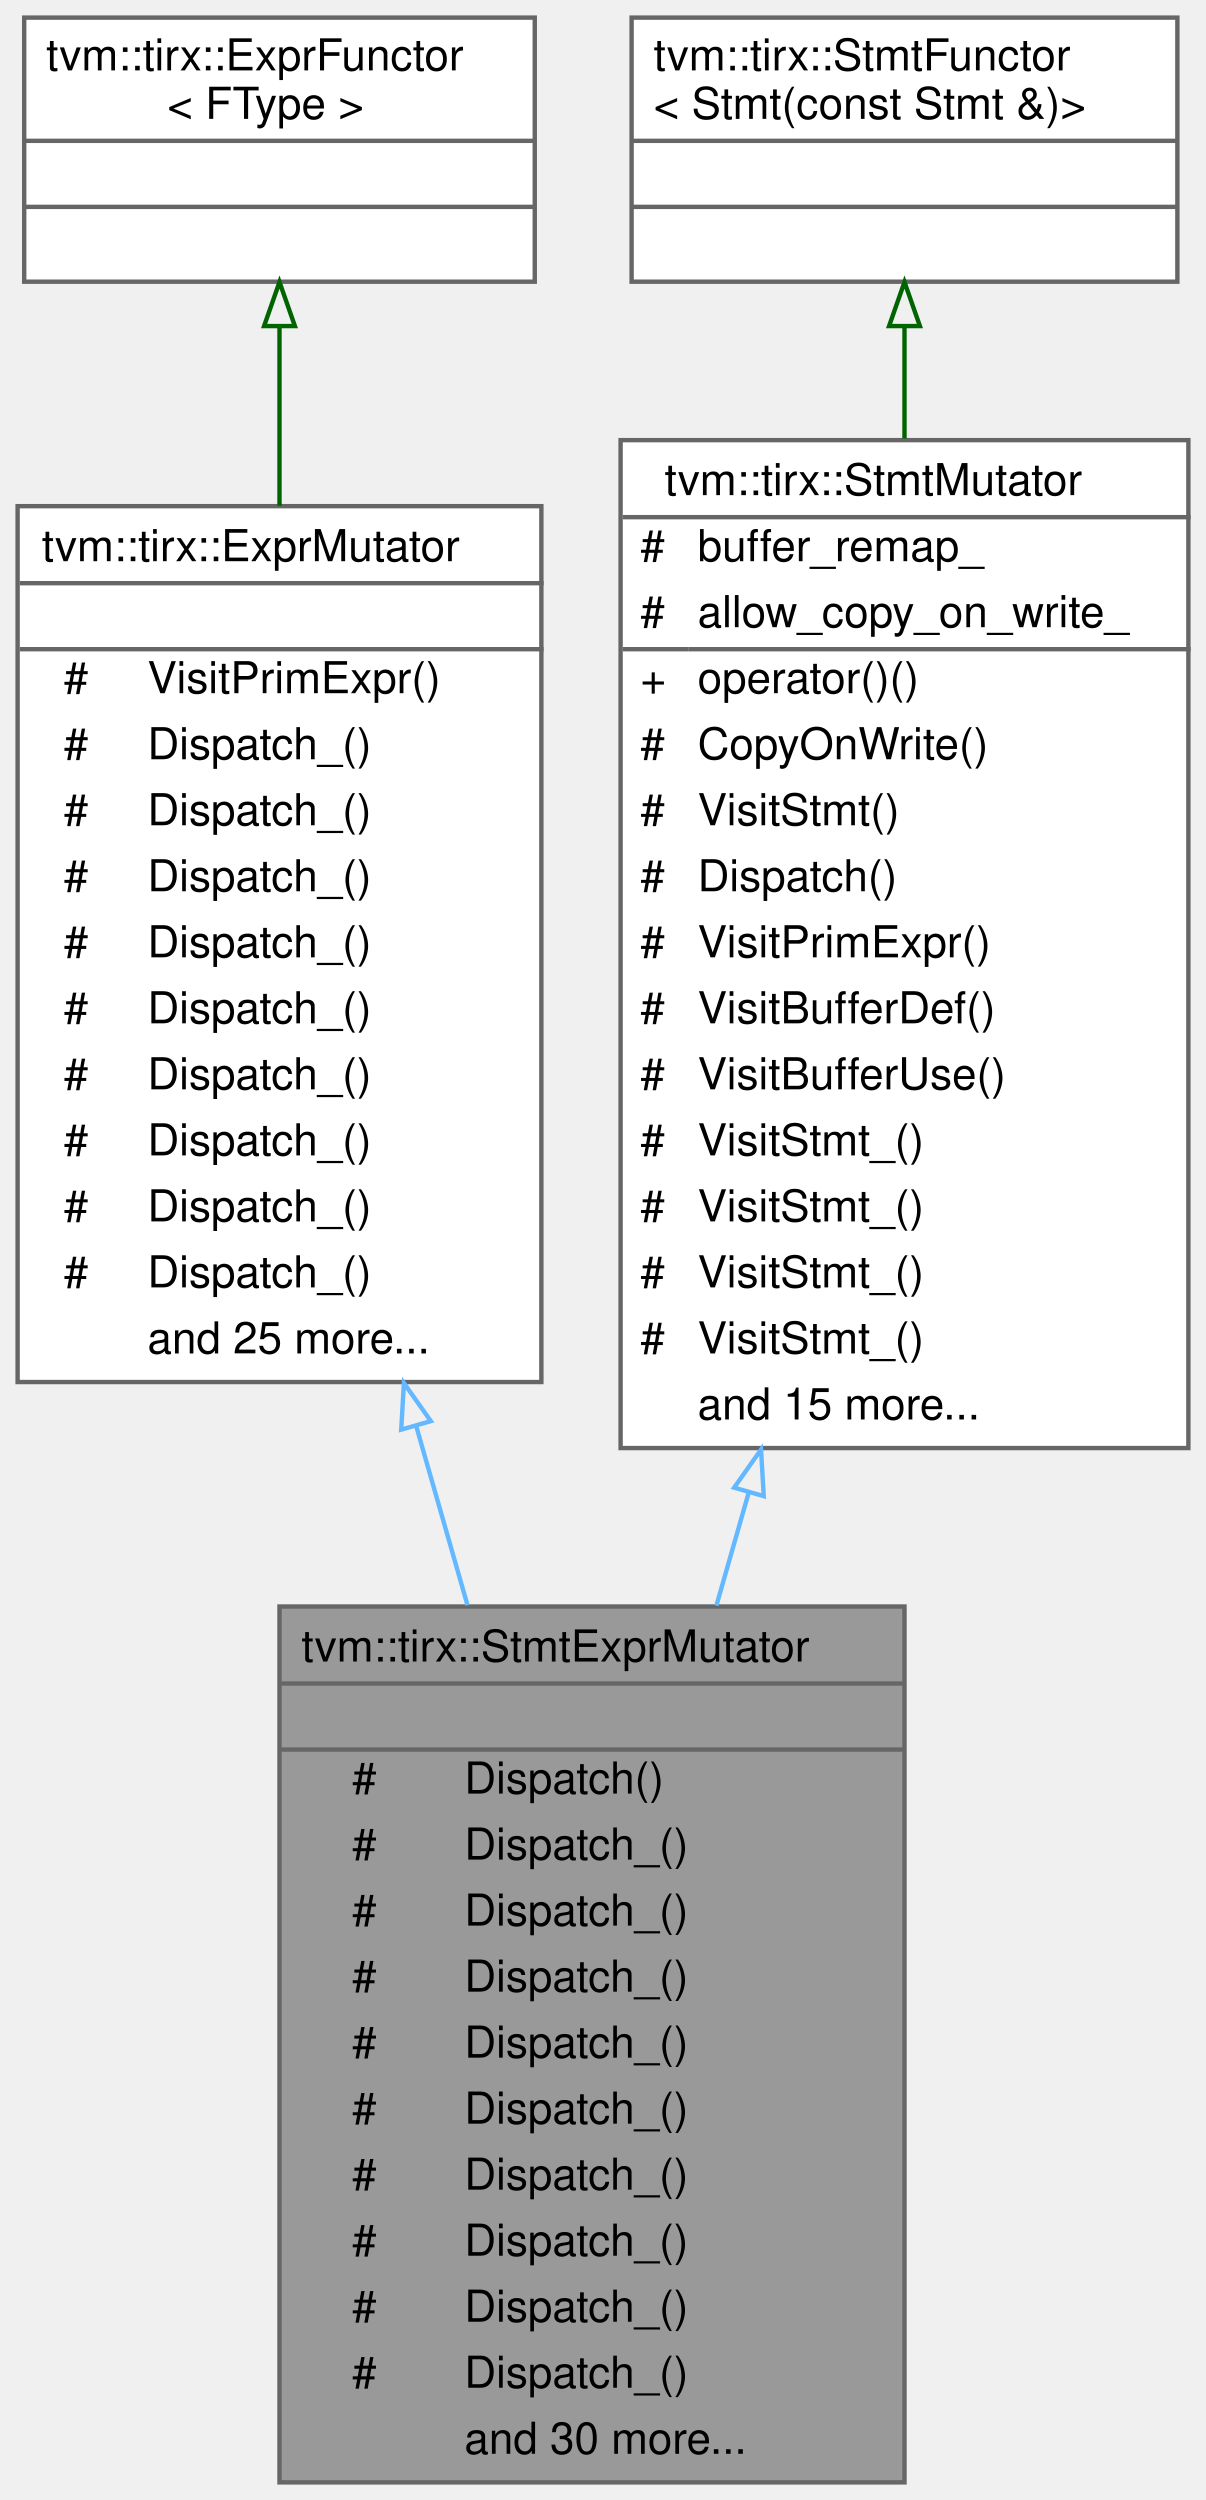
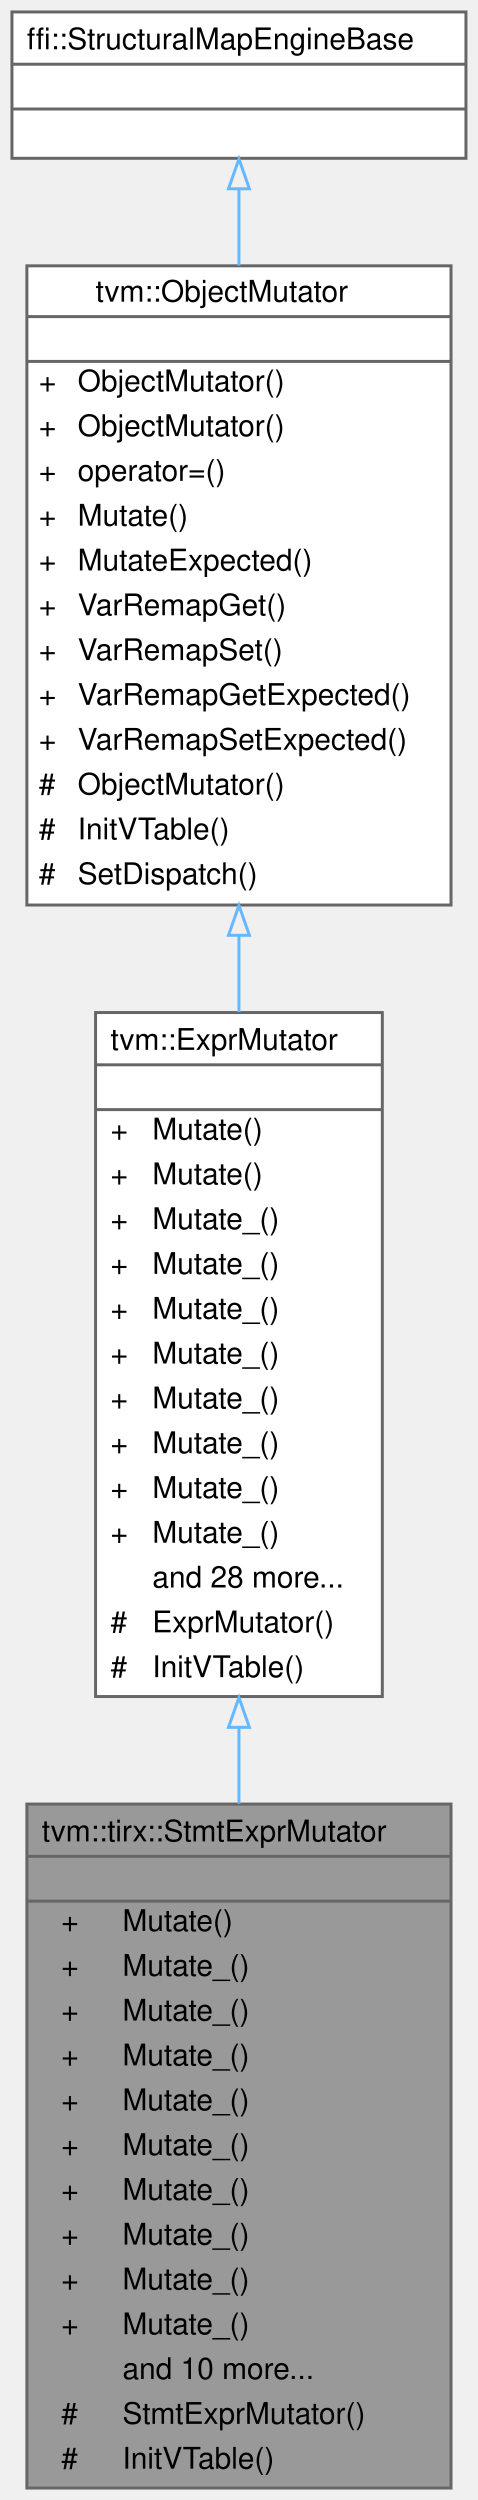
- <svg xmlns="http://www.w3.org/2000/svg" xmlns:xlink="http://www.w3.org/1999/xlink" width="274pt" height="568pt" viewBox="0.00 0.00 274.00 568.00">
-   <g id="graph0" class="graph" transform="scale(1 1) rotate(0) translate(4 564)">
+ <svg xmlns="http://www.w3.org/2000/svg" xmlns:xlink="http://www.w3.org/1999/xlink" width="160pt" height="837pt" viewBox="0.00 0.00 160.00 837.00">
+   <g id="graph0" class="graph" transform="scale(1 1) rotate(0) translate(4 833)">
    <g id="Node000001" class="node">
      <g id="a_Node000001">
        <a xlink:title="Mutator that recursively mutates stmts and exprs on them.">
-           <polygon fill="#999999" stroke="transparent" points="201.5,-199 59.5,-199 59.5,0 201.5,0 201.5,-199" />
-           <text text-anchor="start" x="64.5" y="-186.5" font-family="Helvetica,sans-Serif" font-size="10.00">tvm::tirx::StmtExprMutator</text>
-           <text text-anchor="start" x="128.5" y="-171.5" font-family="Helvetica,sans-Serif" font-size="10.00"> </text>
-           <text text-anchor="start" x="76" y="-156.5" font-family="Helvetica,sans-Serif" font-size="10.00">#</text>
-           <text text-anchor="start" x="101.5" y="-156.5" font-family="Helvetica,sans-Serif" font-size="10.00">Dispatch()</text>
-           <text text-anchor="start" x="76" y="-141.5" font-family="Helvetica,sans-Serif" font-size="10.00">#</text>
-           <text text-anchor="start" x="101.5" y="-141.5" font-family="Helvetica,sans-Serif" font-size="10.00">Dispatch_()</text>
-           <text text-anchor="start" x="76" y="-126.5" font-family="Helvetica,sans-Serif" font-size="10.00">#</text>
-           <text text-anchor="start" x="101.5" y="-126.5" font-family="Helvetica,sans-Serif" font-size="10.00">Dispatch_()</text>
-           <text text-anchor="start" x="76" y="-111.5" font-family="Helvetica,sans-Serif" font-size="10.00">#</text>
-           <text text-anchor="start" x="101.5" y="-111.5" font-family="Helvetica,sans-Serif" font-size="10.00">Dispatch_()</text>
-           <text text-anchor="start" x="76" y="-96.5" font-family="Helvetica,sans-Serif" font-size="10.00">#</text>
-           <text text-anchor="start" x="101.5" y="-96.5" font-family="Helvetica,sans-Serif" font-size="10.00">Dispatch_()</text>
-           <text text-anchor="start" x="76" y="-81.5" font-family="Helvetica,sans-Serif" font-size="10.00">#</text>
-           <text text-anchor="start" x="101.5" y="-81.5" font-family="Helvetica,sans-Serif" font-size="10.00">Dispatch_()</text>
-           <text text-anchor="start" x="76" y="-66.5" font-family="Helvetica,sans-Serif" font-size="10.00">#</text>
-           <text text-anchor="start" x="101.5" y="-66.5" font-family="Helvetica,sans-Serif" font-size="10.00">Dispatch_()</text>
-           <text text-anchor="start" x="76" y="-51.5" font-family="Helvetica,sans-Serif" font-size="10.00">#</text>
-           <text text-anchor="start" x="101.5" y="-51.5" font-family="Helvetica,sans-Serif" font-size="10.00">Dispatch_()</text>
-           <text text-anchor="start" x="76" y="-36.5" font-family="Helvetica,sans-Serif" font-size="10.00">#</text>
-           <text text-anchor="start" x="101.5" y="-36.5" font-family="Helvetica,sans-Serif" font-size="10.00">Dispatch_()</text>
-           <text text-anchor="start" x="76" y="-21.5" font-family="Helvetica,sans-Serif" font-size="10.00">#</text>
-           <text text-anchor="start" x="101.5" y="-21.5" font-family="Helvetica,sans-Serif" font-size="10.00">Dispatch_()</text>
-           <text text-anchor="start" x="101.5" y="-6.5" font-family="Helvetica,sans-Serif" font-size="10.00">and 30 more...</text>
-           <polygon fill="#666666" stroke="#666666" points="59.5,-181.5 59.5,-181.5 201.5,-181.5 201.5,-181.5 59.5,-181.5" />
-           <polygon fill="#666666" stroke="#666666" points="59.5,-166.5 59.5,-166.5 201.5,-166.5 201.5,-166.5 59.5,-166.5" />
-           <polygon fill="none" stroke="#666666" points="59.5,0 59.5,-199 201.5,-199 201.5,0 59.5,0" />
+           <polygon fill="#999999" stroke="transparent" points="147,-229 5,-229 5,0 147,0 147,-229" />
+           <text text-anchor="start" x="10" y="-216.5" font-family="Helvetica,sans-Serif" font-size="10.00">tvm::tirx::StmtExprMutator</text>
+           <text text-anchor="start" x="74" y="-201.5" font-family="Helvetica,sans-Serif" font-size="10.00"> </text>
+           <text text-anchor="start" x="16.5" y="-186.5" font-family="Helvetica,sans-Serif" font-size="10.00">+</text>
+           <text text-anchor="start" x="37" y="-186.5" font-family="Helvetica,sans-Serif" font-size="10.00">Mutate()</text>
+           <text text-anchor="start" x="16.5" y="-171.5" font-family="Helvetica,sans-Serif" font-size="10.00">+</text>
+           <text text-anchor="start" x="37" y="-171.5" font-family="Helvetica,sans-Serif" font-size="10.00">Mutate_()</text>
+           <text text-anchor="start" x="16.5" y="-156.5" font-family="Helvetica,sans-Serif" font-size="10.00">+</text>
+           <text text-anchor="start" x="37" y="-156.5" font-family="Helvetica,sans-Serif" font-size="10.00">Mutate_()</text>
+           <text text-anchor="start" x="16.5" y="-141.5" font-family="Helvetica,sans-Serif" font-size="10.00">+</text>
+           <text text-anchor="start" x="37" y="-141.5" font-family="Helvetica,sans-Serif" font-size="10.00">Mutate_()</text>
+           <text text-anchor="start" x="16.5" y="-126.5" font-family="Helvetica,sans-Serif" font-size="10.00">+</text>
+           <text text-anchor="start" x="37" y="-126.5" font-family="Helvetica,sans-Serif" font-size="10.00">Mutate_()</text>
+           <text text-anchor="start" x="16.5" y="-111.5" font-family="Helvetica,sans-Serif" font-size="10.00">+</text>
+           <text text-anchor="start" x="37" y="-111.5" font-family="Helvetica,sans-Serif" font-size="10.00">Mutate_()</text>
+           <text text-anchor="start" x="16.5" y="-96.5" font-family="Helvetica,sans-Serif" font-size="10.00">+</text>
+           <text text-anchor="start" x="37" y="-96.5" font-family="Helvetica,sans-Serif" font-size="10.00">Mutate_()</text>
+           <text text-anchor="start" x="16.5" y="-81.5" font-family="Helvetica,sans-Serif" font-size="10.00">+</text>
+           <text text-anchor="start" x="37" y="-81.5" font-family="Helvetica,sans-Serif" font-size="10.00">Mutate_()</text>
+           <text text-anchor="start" x="16.5" y="-66.5" font-family="Helvetica,sans-Serif" font-size="10.00">+</text>
+           <text text-anchor="start" x="37" y="-66.5" font-family="Helvetica,sans-Serif" font-size="10.00">Mutate_()</text>
+           <text text-anchor="start" x="16.5" y="-51.5" font-family="Helvetica,sans-Serif" font-size="10.00">+</text>
+           <text text-anchor="start" x="37" y="-51.5" font-family="Helvetica,sans-Serif" font-size="10.00">Mutate_()</text>
+           <text text-anchor="start" x="37" y="-36.5" font-family="Helvetica,sans-Serif" font-size="10.00">and 10 more...</text>
+           <text text-anchor="start" x="16.5" y="-21.5" font-family="Helvetica,sans-Serif" font-size="10.00">#</text>
+           <text text-anchor="start" x="37" y="-21.5" font-family="Helvetica,sans-Serif" font-size="10.00">StmtExprMutator()</text>
+           <text text-anchor="start" x="16.5" y="-6.5" font-family="Helvetica,sans-Serif" font-size="10.00">#</text>
+           <text text-anchor="start" x="37" y="-6.5" font-family="Helvetica,sans-Serif" font-size="10.00">InitVTable()</text>
+           <polygon fill="#666666" stroke="#666666" points="5,-211.5 5,-211.5 147,-211.5 147,-211.5 5,-211.5" />
+           <polygon fill="#666666" stroke="#666666" points="5,-196.5 5,-196.5 147,-196.5 147,-196.5 5,-196.5" />
+           <polygon fill="none" stroke="#666666" points="5,0 5,-229 147,-229 147,0 5,0" />
        </a>
      </g>
    </g>
    <g id="Node000002" class="node">
      <g id="a_Node000002">
-         <a xlink:href="classtvm_1_1tirx_1_1ExprMutator.html" target="_top" xlink:title="ExprMutator that mutates expressions.">
-           <polygon fill="white" stroke="transparent" points="119,-449 0,-449 0,-250 119,-250 119,-449" />
-           <text text-anchor="start" x="5.5" y="-436.5" font-family="Helvetica,sans-Serif" font-size="10.00">tvm::tirx::ExprMutator</text>
-           <text text-anchor="start" x="58" y="-421.5" font-family="Helvetica,sans-Serif" font-size="10.00"> </text>
-           <text text-anchor="start" x="10.5" y="-406.5" font-family="Helvetica,sans-Serif" font-size="10.00">#</text>
-           <text text-anchor="start" x="29.5" y="-406.5" font-family="Helvetica,sans-Serif" font-size="10.00">VisitPrimExpr()</text>
-           <text text-anchor="start" x="10.5" y="-391.5" font-family="Helvetica,sans-Serif" font-size="10.00">#</text>
-           <text text-anchor="start" x="29.5" y="-391.5" font-family="Helvetica,sans-Serif" font-size="10.00">Dispatch_()</text>
-           <text text-anchor="start" x="10.5" y="-376.5" font-family="Helvetica,sans-Serif" font-size="10.00">#</text>
-           <text text-anchor="start" x="29.5" y="-376.5" font-family="Helvetica,sans-Serif" font-size="10.00">Dispatch_()</text>
-           <text text-anchor="start" x="10.5" y="-361.5" font-family="Helvetica,sans-Serif" font-size="10.00">#</text>
-           <text text-anchor="start" x="29.5" y="-361.5" font-family="Helvetica,sans-Serif" font-size="10.00">Dispatch_()</text>
-           <text text-anchor="start" x="10.5" y="-346.5" font-family="Helvetica,sans-Serif" font-size="10.00">#</text>
-           <text text-anchor="start" x="29.5" y="-346.5" font-family="Helvetica,sans-Serif" font-size="10.00">Dispatch_()</text>
-           <text text-anchor="start" x="10.5" y="-331.5" font-family="Helvetica,sans-Serif" font-size="10.00">#</text>
-           <text text-anchor="start" x="29.5" y="-331.5" font-family="Helvetica,sans-Serif" font-size="10.00">Dispatch_()</text>
-           <text text-anchor="start" x="10.5" y="-316.5" font-family="Helvetica,sans-Serif" font-size="10.00">#</text>
-           <text text-anchor="start" x="29.5" y="-316.5" font-family="Helvetica,sans-Serif" font-size="10.00">Dispatch_()</text>
-           <text text-anchor="start" x="10.5" y="-301.5" font-family="Helvetica,sans-Serif" font-size="10.00">#</text>
-           <text text-anchor="start" x="29.5" y="-301.5" font-family="Helvetica,sans-Serif" font-size="10.00">Dispatch_()</text>
-           <text text-anchor="start" x="10.5" y="-286.5" font-family="Helvetica,sans-Serif" font-size="10.00">#</text>
-           <text text-anchor="start" x="29.5" y="-286.5" font-family="Helvetica,sans-Serif" font-size="10.00">Dispatch_()</text>
-           <text text-anchor="start" x="10.5" y="-271.5" font-family="Helvetica,sans-Serif" font-size="10.00">#</text>
-           <text text-anchor="start" x="29.5" y="-271.5" font-family="Helvetica,sans-Serif" font-size="10.00">Dispatch_()</text>
-           <text text-anchor="start" x="29.5" y="-256.5" font-family="Helvetica,sans-Serif" font-size="10.00">and 25 more...</text>
-           <polygon fill="#666666" stroke="#666666" points="0.5,-431.5 0.5,-431.5 119.5,-431.5 119.5,-431.5 0.5,-431.5" />
-           <polygon fill="#666666" stroke="#666666" points="0.5,-416.5 0.5,-416.5 119.5,-416.5 119.5,-416.5 0.5,-416.5" />
-           <polygon fill="none" stroke="#666666" points="0,-250 0,-449 119,-449 119,-250 0,-250" />
+         <a xlink:href="classtvm_1_1ExprMutator.html" target="_top" xlink:title="Structural Expr mutator with native overrides for core expressions and structural fallback for other ...">
+           <polygon fill="white" stroke="transparent" points="124,-494 28,-494 28,-265 124,-265 124,-494" />
+           <text text-anchor="start" x="33" y="-481.5" font-family="Helvetica,sans-Serif" font-size="10.00">tvm::ExprMutator</text>
+           <text text-anchor="start" x="74" y="-466.5" font-family="Helvetica,sans-Serif" font-size="10.00"> </text>
+           <text text-anchor="start" x="33" y="-451.5" font-family="Helvetica,sans-Serif" font-size="10.00">+</text>
+           <text text-anchor="start" x="47" y="-451.5" font-family="Helvetica,sans-Serif" font-size="10.00">Mutate()</text>
+           <text text-anchor="start" x="33" y="-436.5" font-family="Helvetica,sans-Serif" font-size="10.00">+</text>
+           <text text-anchor="start" x="47" y="-436.5" font-family="Helvetica,sans-Serif" font-size="10.00">Mutate()</text>
+           <text text-anchor="start" x="33" y="-421.5" font-family="Helvetica,sans-Serif" font-size="10.00">+</text>
+           <text text-anchor="start" x="47" y="-421.5" font-family="Helvetica,sans-Serif" font-size="10.00">Mutate_()</text>
+           <text text-anchor="start" x="33" y="-406.5" font-family="Helvetica,sans-Serif" font-size="10.00">+</text>
+           <text text-anchor="start" x="47" y="-406.5" font-family="Helvetica,sans-Serif" font-size="10.00">Mutate_()</text>
+           <text text-anchor="start" x="33" y="-391.5" font-family="Helvetica,sans-Serif" font-size="10.00">+</text>
+           <text text-anchor="start" x="47" y="-391.5" font-family="Helvetica,sans-Serif" font-size="10.00">Mutate_()</text>
+           <text text-anchor="start" x="33" y="-376.5" font-family="Helvetica,sans-Serif" font-size="10.00">+</text>
+           <text text-anchor="start" x="47" y="-376.5" font-family="Helvetica,sans-Serif" font-size="10.00">Mutate_()</text>
+           <text text-anchor="start" x="33" y="-361.5" font-family="Helvetica,sans-Serif" font-size="10.00">+</text>
+           <text text-anchor="start" x="47" y="-361.5" font-family="Helvetica,sans-Serif" font-size="10.00">Mutate_()</text>
+           <text text-anchor="start" x="33" y="-346.5" font-family="Helvetica,sans-Serif" font-size="10.00">+</text>
+           <text text-anchor="start" x="47" y="-346.5" font-family="Helvetica,sans-Serif" font-size="10.00">Mutate_()</text>
+           <text text-anchor="start" x="33" y="-331.5" font-family="Helvetica,sans-Serif" font-size="10.00">+</text>
+           <text text-anchor="start" x="47" y="-331.5" font-family="Helvetica,sans-Serif" font-size="10.00">Mutate_()</text>
+           <text text-anchor="start" x="33" y="-316.5" font-family="Helvetica,sans-Serif" font-size="10.00">+</text>
+           <text text-anchor="start" x="47" y="-316.5" font-family="Helvetica,sans-Serif" font-size="10.00">Mutate_()</text>
+           <text text-anchor="start" x="47" y="-301.5" font-family="Helvetica,sans-Serif" font-size="10.00">and 28 more...</text>
+           <text text-anchor="start" x="33" y="-286.5" font-family="Helvetica,sans-Serif" font-size="10.00">#</text>
+           <text text-anchor="start" x="47" y="-286.5" font-family="Helvetica,sans-Serif" font-size="10.00">ExprMutator()</text>
+           <text text-anchor="start" x="33" y="-271.5" font-family="Helvetica,sans-Serif" font-size="10.00">#</text>
+           <text text-anchor="start" x="47" y="-271.5" font-family="Helvetica,sans-Serif" font-size="10.00">InitVTable()</text>
+           <polygon fill="#666666" stroke="#666666" points="28,-476.5 28,-476.5 124,-476.5 124,-476.5 28,-476.5" />
+           <polygon fill="#666666" stroke="#666666" points="28,-461.5 28,-461.5 124,-461.5 124,-461.5 28,-461.5" />
+           <polygon fill="none" stroke="#666666" points="28,-265 28,-494 124,-494 124,-265 28,-265" />
        </a>
      </g>
    </g>
    <g id="edge1_Node000001_Node000002" class="edge">
      <g id="a_edge1_Node000001_Node000002">
        <a xlink:title=" ">
-           <path fill="none" stroke="#63b8ff" d="M90.57,-239.97C94.44,-226.44 98.39,-212.66 102.22,-199.29" />
-           <polygon fill="none" stroke="#63b8ff" points="87.15,-239.19 87.77,-249.77 93.88,-241.12 87.15,-239.19" />
+           <path fill="none" stroke="#63b8ff" d="M76,-254.4C76,-245.96 76,-237.47 76,-229.08" />
+           <polygon fill="none" stroke="#63b8ff" points="72.5,-254.67 76,-264.67 79.5,-254.67 72.5,-254.67" />
        </a>
      </g>
    </g>
    <g id="Node000003" class="node">
      <g id="a_Node000003">
-         <a xlink:href="classtvm_1_1tirx_1_1ExprFunctor.html" target="_top" xlink:title="Shared expression dispatch extended with the TIRx BufferRegion hook.">
-           <polygon fill="white" stroke="transparent" points="117.5,-560 1.5,-560 1.5,-500 117.5,-500 117.5,-560" />
-           <text text-anchor="start" x="6.5" y="-548" font-family="Helvetica,sans-Serif" font-size="10.00">tvm::tirx::ExprFunctor</text>
-           <text text-anchor="start" x="34" y="-537" font-family="Helvetica,sans-Serif" font-size="10.00">&lt; FType &gt;</text>
-           <text text-anchor="start" x="57.5" y="-522" font-family="Helvetica,sans-Serif" font-size="10.00"> </text>
-           <text text-anchor="start" x="57.5" y="-507" font-family="Helvetica,sans-Serif" font-size="10.00"> </text>
-           <polygon fill="#666666" stroke="#666666" points="1.5,-532 1.5,-532 117.5,-532 117.5,-532 1.5,-532" />
-           <polygon fill="#666666" stroke="#666666" points="1.5,-517 1.5,-517 117.5,-517 117.5,-517 1.5,-517" />
-           <polygon fill="none" stroke="#666666" points="1.5,-500 1.5,-560 117.5,-560 117.5,-500 1.5,-500" />
+         <a xlink:href="classtvm_1_1ObjectMutator.html" target="_top" xlink:title="Native mutation with exact dispatch and structural fallback.">
+           <polygon fill="white" stroke="transparent" points="147,-744 5,-744 5,-530 147,-530 147,-744" />
+           <text text-anchor="start" x="28" y="-732" font-family="Helvetica,sans-Serif" font-size="10.00">tvm::ObjectMutator</text>
+           <text text-anchor="start" x="74" y="-717" font-family="Helvetica,sans-Serif" font-size="10.00"> </text>
+           <text text-anchor="start" x="9" y="-702" font-family="Helvetica,sans-Serif" font-size="10.00">+</text>
+           <text text-anchor="start" x="22" y="-702" font-family="Helvetica,sans-Serif" font-size="10.00">ObjectMutator()</text>
+           <text text-anchor="start" x="9" y="-687" font-family="Helvetica,sans-Serif" font-size="10.00">+</text>
+           <text text-anchor="start" x="22" y="-687" font-family="Helvetica,sans-Serif" font-size="10.00">ObjectMutator()</text>
+           <text text-anchor="start" x="9" y="-672" font-family="Helvetica,sans-Serif" font-size="10.00">+</text>
+           <text text-anchor="start" x="22" y="-672" font-family="Helvetica,sans-Serif" font-size="10.00">operator=()</text>
+           <text text-anchor="start" x="9" y="-657" font-family="Helvetica,sans-Serif" font-size="10.00">+</text>
+           <text text-anchor="start" x="22" y="-657" font-family="Helvetica,sans-Serif" font-size="10.00">Mutate()</text>
+           <text text-anchor="start" x="9" y="-642" font-family="Helvetica,sans-Serif" font-size="10.00">+</text>
+           <text text-anchor="start" x="22" y="-642" font-family="Helvetica,sans-Serif" font-size="10.00">MutateExpected()</text>
+           <text text-anchor="start" x="9" y="-627" font-family="Helvetica,sans-Serif" font-size="10.00">+</text>
+           <text text-anchor="start" x="22" y="-627" font-family="Helvetica,sans-Serif" font-size="10.00">VarRemapGet()</text>
+           <text text-anchor="start" x="9" y="-612" font-family="Helvetica,sans-Serif" font-size="10.00">+</text>
+           <text text-anchor="start" x="22" y="-612" font-family="Helvetica,sans-Serif" font-size="10.00">VarRemapSet()</text>
+           <text text-anchor="start" x="9" y="-597" font-family="Helvetica,sans-Serif" font-size="10.00">+</text>
+           <text text-anchor="start" x="22" y="-597" font-family="Helvetica,sans-Serif" font-size="10.00">VarRemapGetExpected()</text>
+           <text text-anchor="start" x="9" y="-582" font-family="Helvetica,sans-Serif" font-size="10.00">+</text>
+           <text text-anchor="start" x="22" y="-582" font-family="Helvetica,sans-Serif" font-size="10.00">VarRemapSetExpected()</text>
+           <text text-anchor="start" x="9" y="-567" font-family="Helvetica,sans-Serif" font-size="10.00">#</text>
+           <text text-anchor="start" x="22" y="-567" font-family="Helvetica,sans-Serif" font-size="10.00">ObjectMutator()</text>
+           <text text-anchor="start" x="9" y="-552" font-family="Helvetica,sans-Serif" font-size="10.00">#</text>
+           <text text-anchor="start" x="22" y="-552" font-family="Helvetica,sans-Serif" font-size="10.00">InitVTable()</text>
+           <text text-anchor="start" x="9" y="-537" font-family="Helvetica,sans-Serif" font-size="10.00">#</text>
+           <text text-anchor="start" x="22" y="-537" font-family="Helvetica,sans-Serif" font-size="10.00">SetDispatch()</text>
+           <polygon fill="#666666" stroke="#666666" points="5,-727 5,-727 147,-727 147,-727 5,-727" />
+           <polygon fill="#666666" stroke="#666666" points="5,-712 5,-712 147,-712 147,-712 5,-712" />
+           <polygon fill="none" stroke="#666666" points="5,-530 5,-744 147,-744 147,-530 5,-530" />
        </a>
      </g>
    </g>
    <g id="edge2_Node000002_Node000003" class="edge">
      <g id="a_edge2_Node000002_Node000003">
        <a xlink:title=" ">
-           <path fill="none" stroke="darkgreen" d="M59.5,-489.7C59.5,-477.49 59.5,-463.44 59.5,-449.07" />
-           <polygon fill="none" stroke="darkgreen" points="56,-489.92 59.5,-499.92 63,-489.92 56,-489.92" />
+           <path fill="none" stroke="#63b8ff" d="M76,-519.59C76,-511.12 76,-502.6 76,-494.15" />
+           <polygon fill="none" stroke="#63b8ff" points="72.5,-519.86 76,-529.86 79.5,-519.86 72.5,-519.86" />
        </a>
      </g>
    </g>
    <g id="Node000004" class="node">
      <g id="a_Node000004">
-         <a xlink:href="classtvm_1_1tirx_1_1StmtMutator.html" target="_top" xlink:title="StmtMutator that mutates the statements.">
-           <polygon fill="white" stroke="transparent" points="266,-464 137,-464 137,-235 266,-235 266,-464" />
-           <text text-anchor="start" x="147" y="-451.5" font-family="Helvetica,sans-Serif" font-size="10.00">tvm::tirx::StmtMutator</text>
-           <text text-anchor="start" x="141.5" y="-436.5" font-family="Helvetica,sans-Serif" font-size="10.00">#</text>
-           <text text-anchor="start" x="154.5" y="-436.5" font-family="Helvetica,sans-Serif" font-size="10.00">buffer_remap_</text>
-           <text text-anchor="start" x="141.5" y="-421.5" font-family="Helvetica,sans-Serif" font-size="10.00">#</text>
-           <text text-anchor="start" x="154.5" y="-421.5" font-family="Helvetica,sans-Serif" font-size="10.00">allow_copy_on_write_</text>
-           <text text-anchor="start" x="141.5" y="-406.5" font-family="Helvetica,sans-Serif" font-size="10.00">+</text>
-           <text text-anchor="start" x="154.5" y="-406.5" font-family="Helvetica,sans-Serif" font-size="10.00">operator()()</text>
-           <text text-anchor="start" x="141.5" y="-391.5" font-family="Helvetica,sans-Serif" font-size="10.00">#</text>
-           <text text-anchor="start" x="154.5" y="-391.5" font-family="Helvetica,sans-Serif" font-size="10.00">CopyOnWrite()</text>
-           <text text-anchor="start" x="141.5" y="-376.5" font-family="Helvetica,sans-Serif" font-size="10.00">#</text>
-           <text text-anchor="start" x="154.5" y="-376.5" font-family="Helvetica,sans-Serif" font-size="10.00">VisitStmt()</text>
-           <text text-anchor="start" x="141.5" y="-361.5" font-family="Helvetica,sans-Serif" font-size="10.00">#</text>
-           <text text-anchor="start" x="154.5" y="-361.5" font-family="Helvetica,sans-Serif" font-size="10.00">Dispatch()</text>
-           <text text-anchor="start" x="141.5" y="-346.5" font-family="Helvetica,sans-Serif" font-size="10.00">#</text>
-           <text text-anchor="start" x="154.5" y="-346.5" font-family="Helvetica,sans-Serif" font-size="10.00">VisitPrimExpr()</text>
-           <text text-anchor="start" x="141.5" y="-331.5" font-family="Helvetica,sans-Serif" font-size="10.00">#</text>
-           <text text-anchor="start" x="154.5" y="-331.5" font-family="Helvetica,sans-Serif" font-size="10.00">VisitBufferDef()</text>
-           <text text-anchor="start" x="141.5" y="-316.5" font-family="Helvetica,sans-Serif" font-size="10.00">#</text>
-           <text text-anchor="start" x="154.5" y="-316.5" font-family="Helvetica,sans-Serif" font-size="10.00">VisitBufferUse()</text>
-           <text text-anchor="start" x="141.5" y="-301.5" font-family="Helvetica,sans-Serif" font-size="10.00">#</text>
-           <text text-anchor="start" x="154.5" y="-301.5" font-family="Helvetica,sans-Serif" font-size="10.00">VisitStmt_()</text>
-           <text text-anchor="start" x="141.5" y="-286.5" font-family="Helvetica,sans-Serif" font-size="10.00">#</text>
-           <text text-anchor="start" x="154.5" y="-286.5" font-family="Helvetica,sans-Serif" font-size="10.00">VisitStmt_()</text>
-           <text text-anchor="start" x="141.5" y="-271.5" font-family="Helvetica,sans-Serif" font-size="10.00">#</text>
-           <text text-anchor="start" x="154.5" y="-271.5" font-family="Helvetica,sans-Serif" font-size="10.00">VisitStmt_()</text>
-           <text text-anchor="start" x="141.5" y="-256.5" font-family="Helvetica,sans-Serif" font-size="10.00">#</text>
-           <text text-anchor="start" x="154.5" y="-256.5" font-family="Helvetica,sans-Serif" font-size="10.00">VisitStmt_()</text>
-           <text text-anchor="start" x="154.5" y="-241.5" font-family="Helvetica,sans-Serif" font-size="10.00">and 15 more...</text>
-           <polygon fill="#666666" stroke="#666666" points="137.5,-446.5 137.5,-446.5 266.5,-446.5 266.5,-446.5 137.5,-446.5" />
-           <polygon fill="#666666" stroke="#666666" points="137.5,-416.5 137.5,-416.5 152.5,-416.5 152.5,-416.5 137.5,-416.5" />
-           <polygon fill="#666666" stroke="#666666" points="152.5,-416.5 152.5,-416.5 266.5,-416.5 266.5,-416.5 152.5,-416.5" />
-           <polygon fill="none" stroke="#666666" points="137,-235 137,-464 266,-464 266,-235 137,-235" />
+         <a xlink:title=" ">
+           <polygon fill="white" stroke="transparent" points="152,-829 0,-829 0,-780 152,-780 152,-829" />
+           <text text-anchor="start" x="5" y="-816.5" font-family="Helvetica,sans-Serif" font-size="10.00">ffi::StructuralMapEngineBase</text>
+           <text text-anchor="start" x="74" y="-801.5" font-family="Helvetica,sans-Serif" font-size="10.00"> </text>
+           <text text-anchor="start" x="74" y="-786.5" font-family="Helvetica,sans-Serif" font-size="10.00"> </text>
+           <polygon fill="#666666" stroke="#666666" points="0,-811.5 0,-811.5 152,-811.5 152,-811.5 0,-811.5" />
+           <polygon fill="#666666" stroke="#666666" points="0,-796.5 0,-796.5 152,-796.5 152,-796.5 0,-796.5" />
+           <polygon fill="none" stroke="#666666" points="0,-780 0,-829 152,-829 152,-780 0,-780" />
        </a>
      </g>
    </g>
-     <g id="edge3_Node000001_Node000004" class="edge">
-       <g id="a_edge3_Node000001_Node000004">
+     <g id="edge3_Node000003_Node000004" class="edge">
+       <g id="a_edge3_Node000003_Node000004">
        <a xlink:title=" ">
-           <path fill="none" stroke="#63b8ff" d="M166.12,-224.93C163.65,-216.3 161.18,-207.67 158.76,-199.2" />
-           <polygon fill="none" stroke="#63b8ff" points="162.79,-226.01 168.91,-234.66 169.52,-224.08 162.79,-226.01" />
-         </a>
-       </g>
-     </g>
-     <g id="Node000005" class="node">
-       <g id="a_Node000005">
-         <a xlink:href="classtvm_1_1tirx_1_1StmtFunctor.html" target="_top" xlink:title=" ">
-           <polygon fill="white" stroke="transparent" points="263.5,-560 139.5,-560 139.5,-500 263.5,-500 263.5,-560" />
-           <text text-anchor="start" x="144.5" y="-548" font-family="Helvetica,sans-Serif" font-size="10.00">tvm::tirx::StmtFunctor</text>
-           <text text-anchor="start" x="144.5" y="-537" font-family="Helvetica,sans-Serif" font-size="10.00">&lt; Stmt(const Stmt &amp;)&gt;</text>
-           <text text-anchor="start" x="199.5" y="-522" font-family="Helvetica,sans-Serif" font-size="10.00"> </text>
-           <text text-anchor="start" x="199.5" y="-507" font-family="Helvetica,sans-Serif" font-size="10.00"> </text>
-           <polygon fill="#666666" stroke="#666666" points="139.5,-532 139.5,-532 263.5,-532 263.5,-532 139.5,-532" />
-           <polygon fill="#666666" stroke="#666666" points="139.5,-517 139.5,-517 263.5,-517 263.5,-517 139.5,-517" />
-           <polygon fill="none" stroke="#666666" points="139.5,-500 139.5,-560 263.5,-560 263.5,-500 139.5,-500" />
-         </a>
-       </g>
-     </g>
-     <g id="edge4_Node000004_Node000005" class="edge">
-       <g id="a_edge4_Node000004_Node000005">
-         <a xlink:title=" ">
-           <path fill="none" stroke="darkgreen" d="M201.5,-489.75C201.5,-481.91 201.5,-473.31 201.5,-464.36" />
-           <polygon fill="none" stroke="darkgreen" points="198,-489.92 201.5,-499.92 205,-489.92 198,-489.92" />
+           <path fill="none" stroke="#63b8ff" d="M76,-769.75C76,-761.93 76,-753.21 76,-744.07" />
+           <polygon fill="none" stroke="#63b8ff" points="72.5,-769.79 76,-779.79 79.5,-769.79 72.5,-769.79" />
        </a>
      </g>
    </g>
  </g>
</svg>
